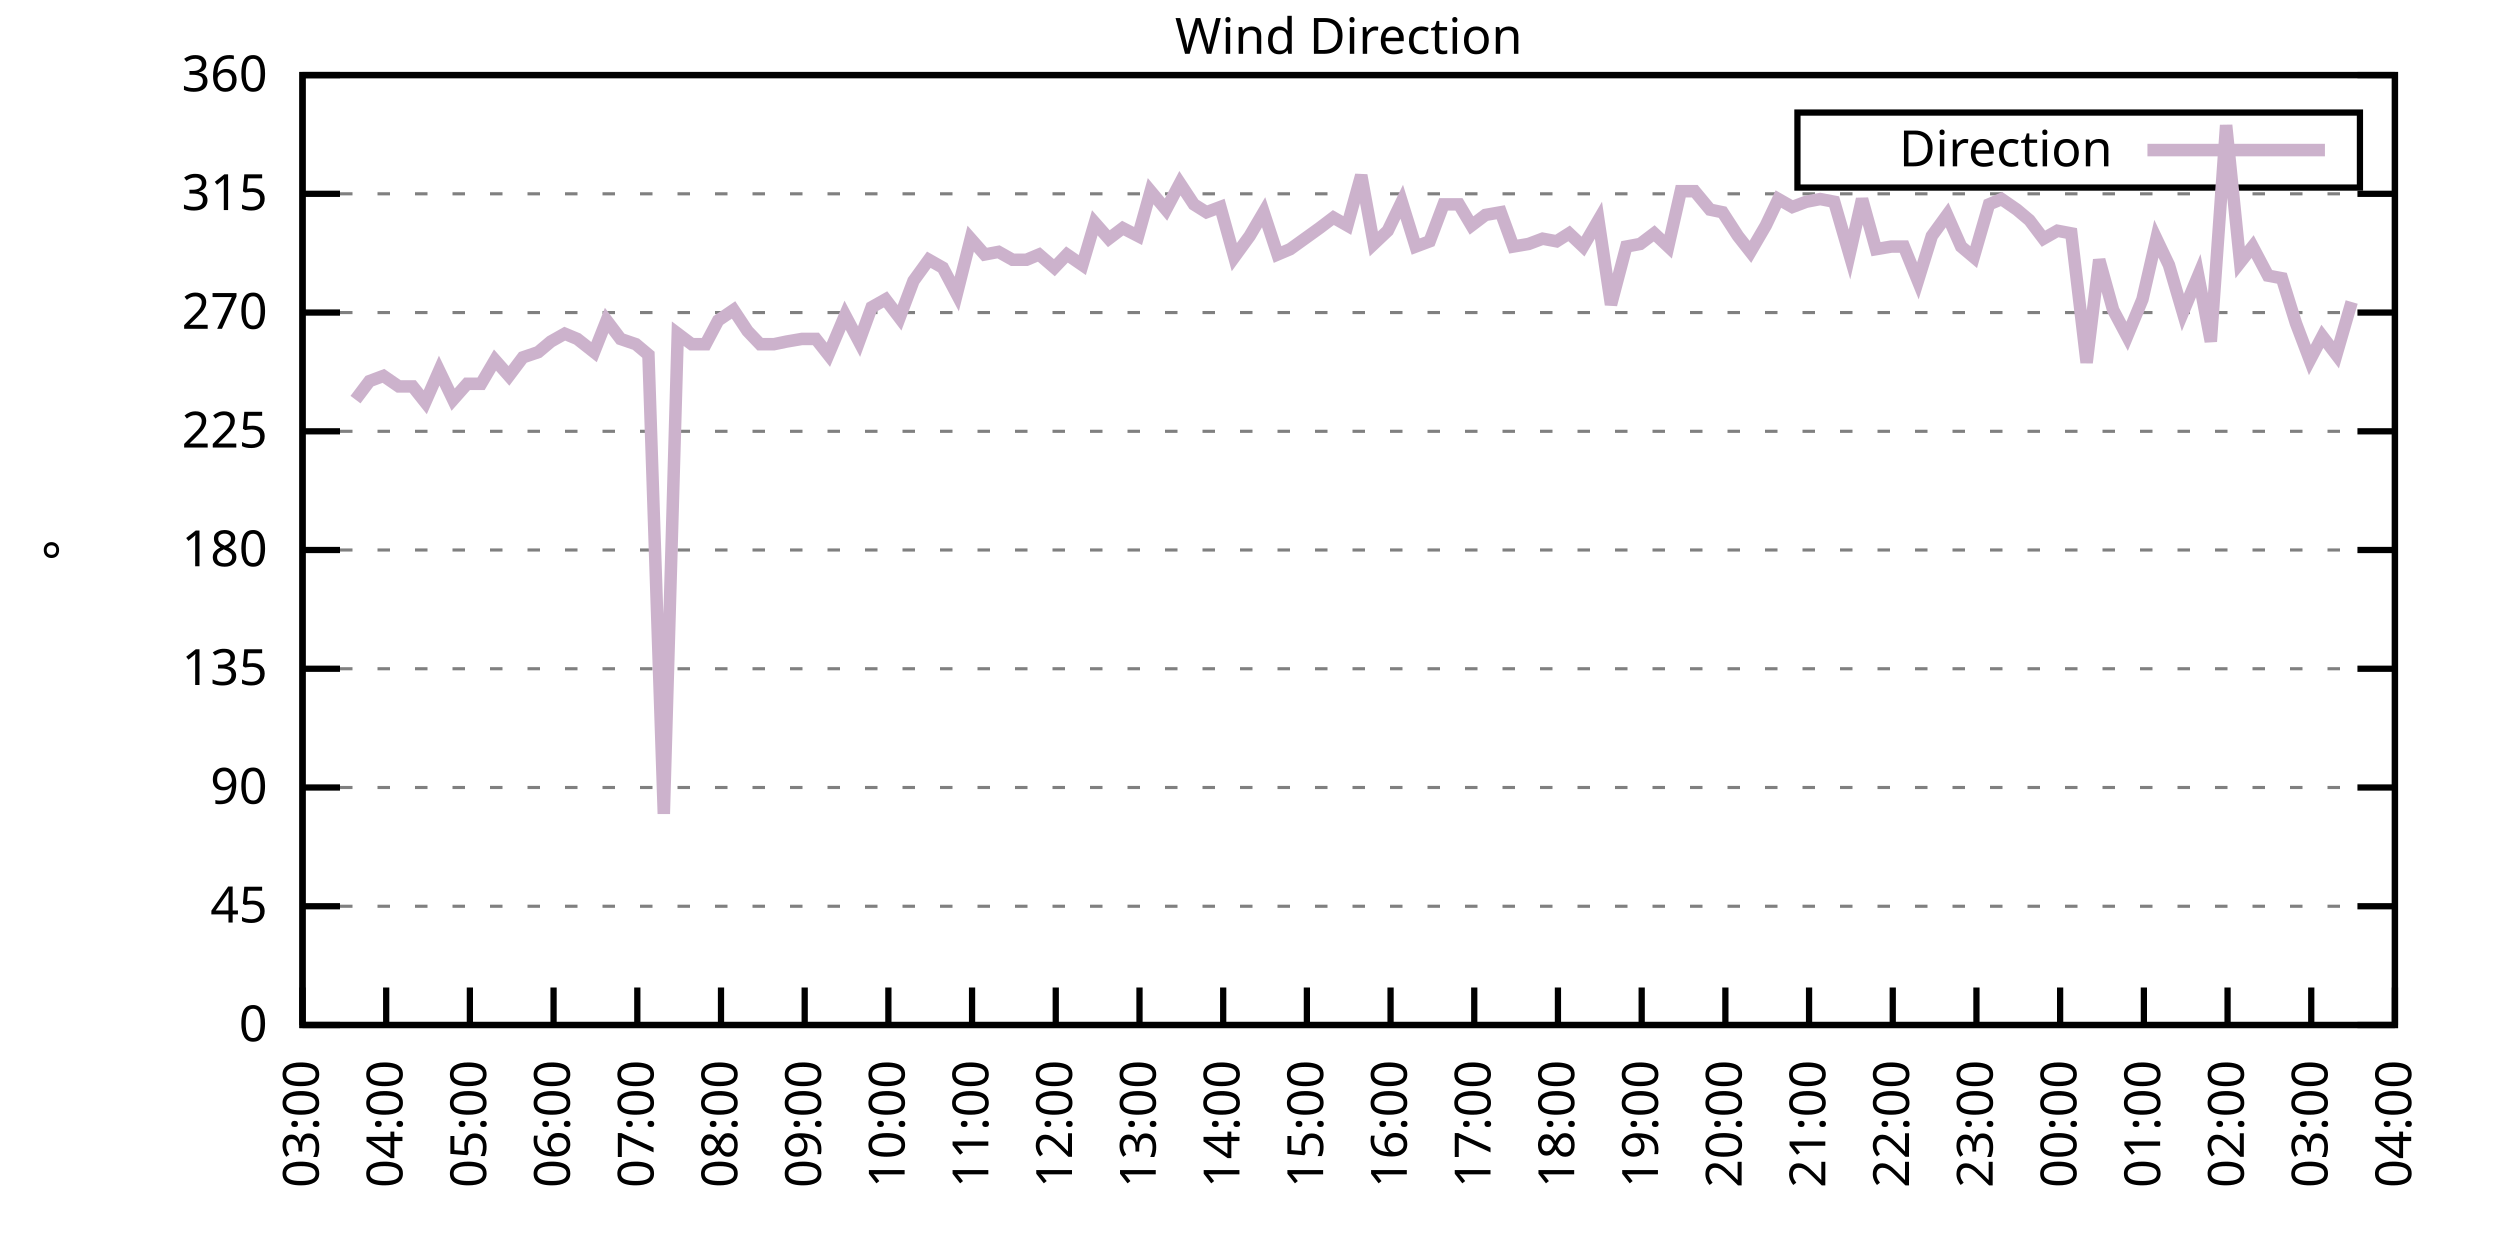
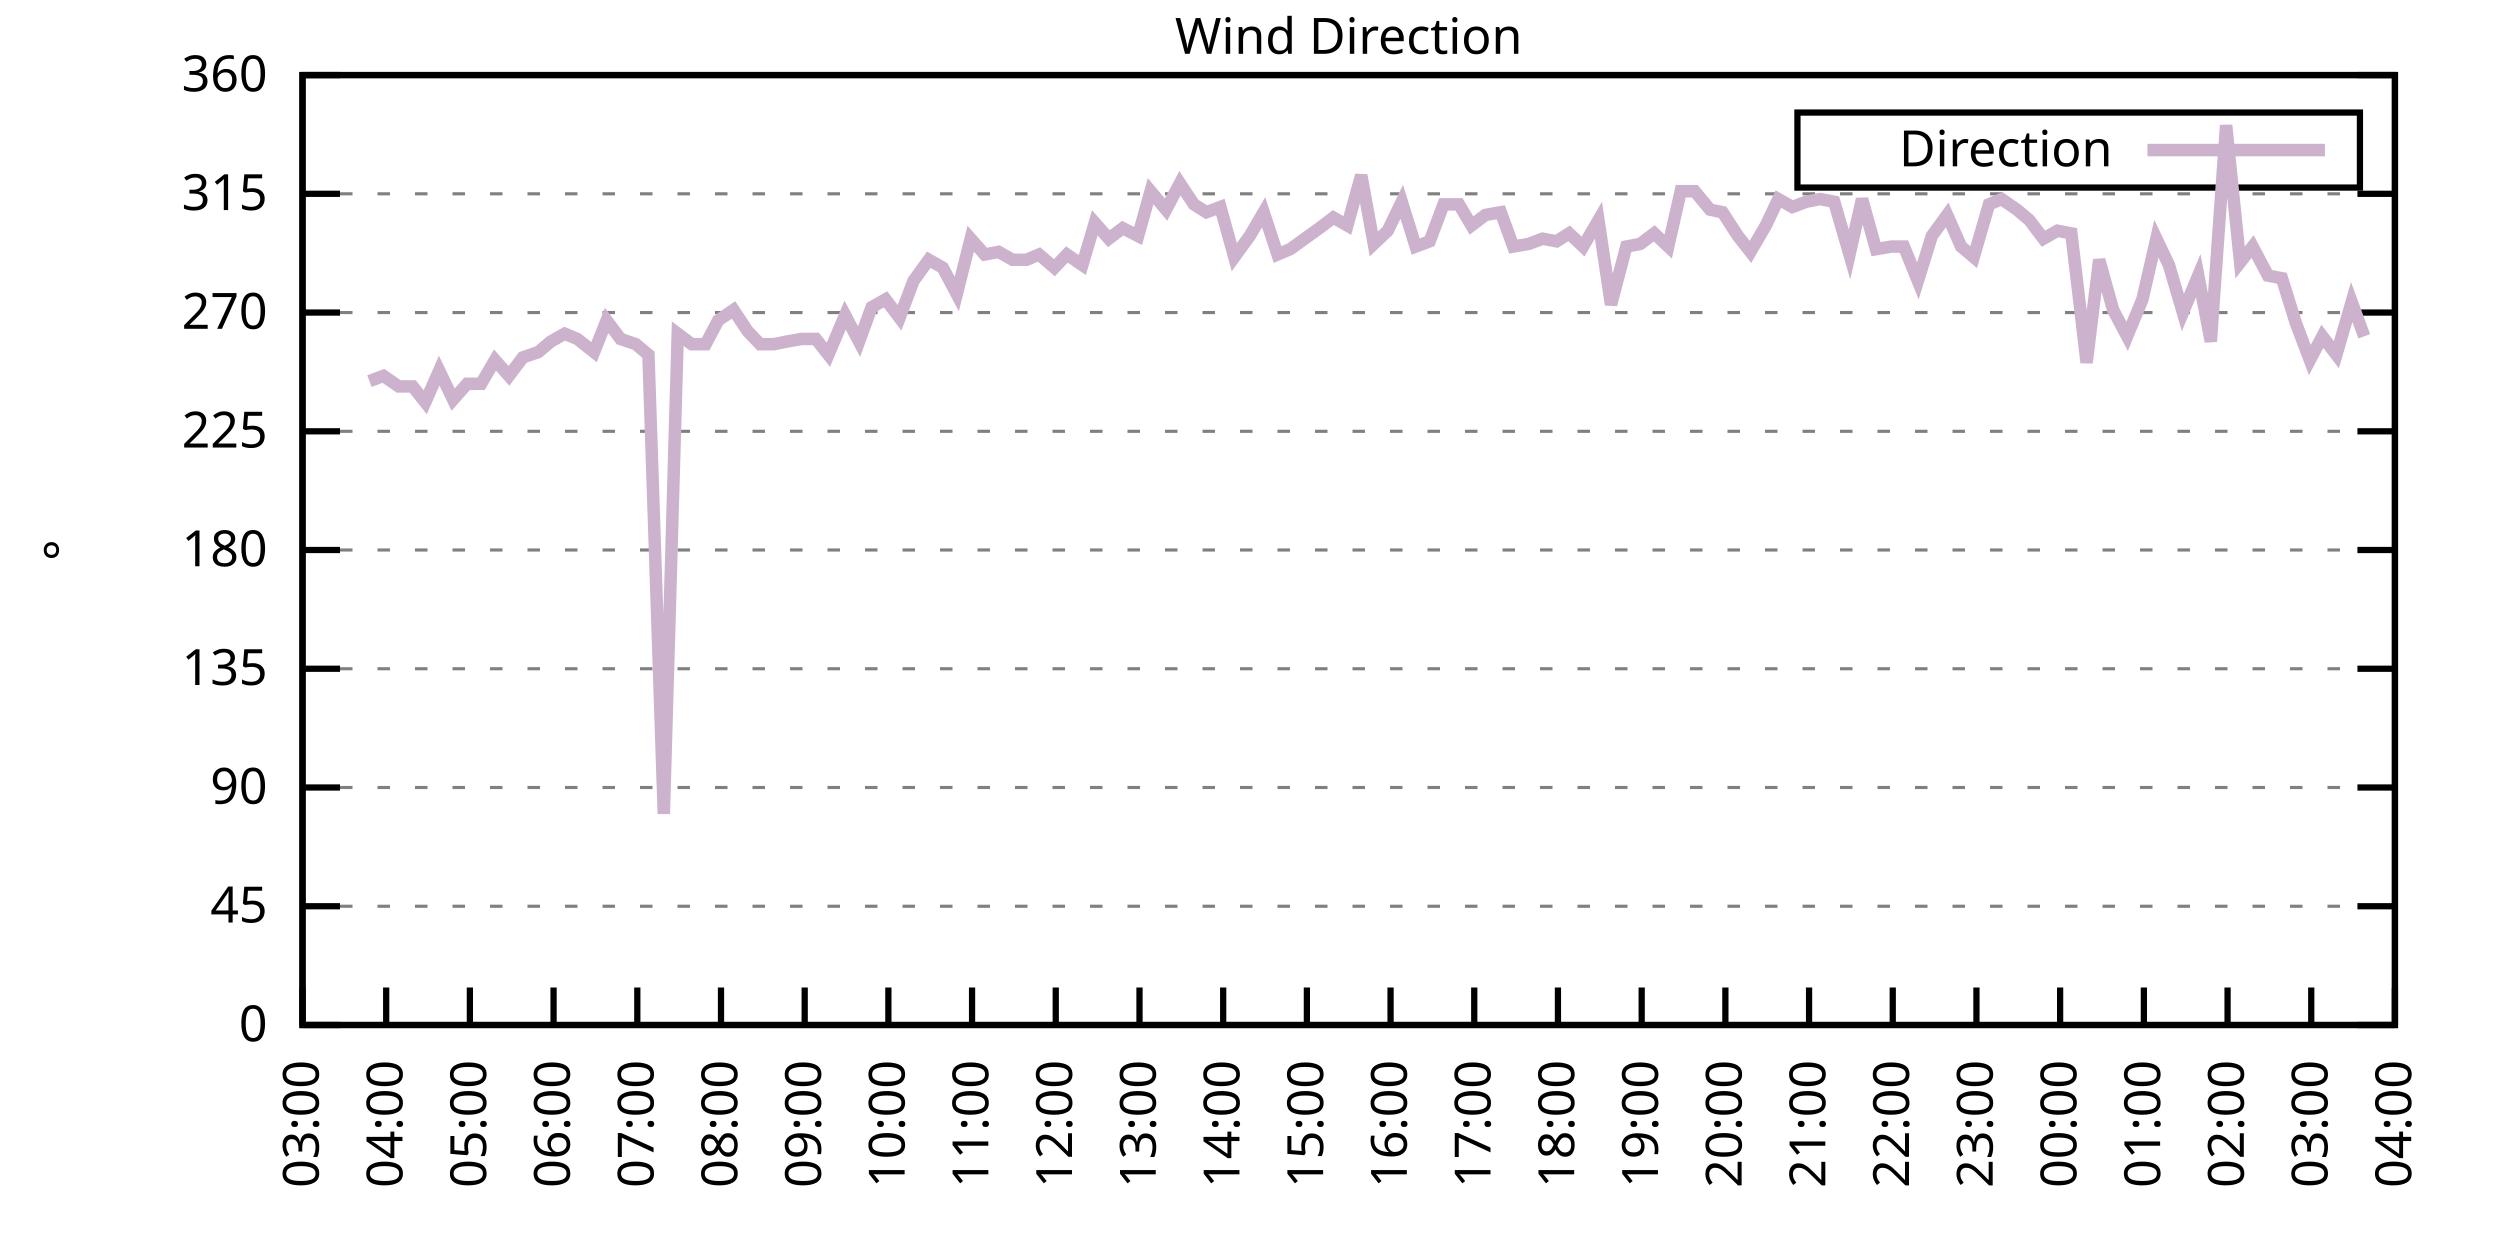
<svg xmlns="http://www.w3.org/2000/svg" xmlns:xlink="http://www.w3.org/1999/xlink" width="400" height="200" viewBox="0 0 400 200">
  <g id="gnuplot_canvas">
    <rect x="0" y="0" width="400" height="200" fill="none" />
    <defs>
      <circle id="gpDot" r="0.5" stroke-width="0.5" stroke="currentColor" />
      <path id="gpPt0" stroke-width="0.333" stroke="currentColor" d="M-1,0 h2 M0,-1 v2" />
      <path id="gpPt1" stroke-width="0.333" stroke="currentColor" d="M-1,-1 L1,1 M1,-1 L-1,1" />
      <path id="gpPt2" stroke-width="0.333" stroke="currentColor" d="M-1,0 L1,0 M0,-1 L0,1 M-1,-1 L1,1 M-1,1 L1,-1" />
      <rect id="gpPt3" stroke-width="0.333" stroke="currentColor" x="-1" y="-1" width="2" height="2" />
      <rect id="gpPt4" stroke-width="0.333" stroke="currentColor" fill="currentColor" x="-1" y="-1" width="2" height="2" />
      <circle id="gpPt5" stroke-width="0.333" stroke="currentColor" cx="0" cy="0" r="1" />
      <use xlink:href="#gpPt5" id="gpPt6" fill="currentColor" stroke="none" />
      <path id="gpPt7" stroke-width="0.333" stroke="currentColor" d="M0,-1.33 L-1.33,0.67 L1.33,0.67 z" />
      <use xlink:href="#gpPt7" id="gpPt8" fill="currentColor" stroke="none" />
      <use xlink:href="#gpPt7" id="gpPt9" stroke="currentColor" transform="rotate(180)" />
      <use xlink:href="#gpPt9" id="gpPt10" fill="currentColor" stroke="none" />
      <use xlink:href="#gpPt3" id="gpPt11" stroke="currentColor" transform="rotate(45)" />
      <use xlink:href="#gpPt11" id="gpPt12" fill="currentColor" stroke="none" />
      <path id="gpPt13" stroke-width="0.333" stroke="currentColor" d="M0,1.330 L1.265,0.411 L0.782,-1.067 L-0.782,-1.076 L-1.265,0.411 z" />
      <use xlink:href="#gpPt13" id="gpPt14" fill="currentColor" stroke="none" />
      <filter id="textbox" filterUnits="objectBoundingBox" x="0" y="0" height="1" width="1">
        <feFlood flood-color="white" flood-opacity="1" result="bgnd" />
        <feComposite in="SourceGraphic" in2="bgnd" operator="atop" />
      </filter>
      <filter id="greybox" filterUnits="objectBoundingBox" x="0" y="0" height="1" width="1">
        <feFlood flood-color="lightgrey" flood-opacity="1" result="grey" />
        <feComposite in="SourceGraphic" in2="grey" operator="atop" />
      </filter>
    </defs>
    <g fill="none" color="white" stroke="currentColor" stroke-width="1.00" stroke-linecap="butt" stroke-linejoin="miter">
</g>
    <g fill="none" color="black" stroke="currentColor" stroke-width="1.00" stroke-linecap="butt" stroke-linejoin="miter">
      <g stroke="none" shape-rendering="crispEdges">
        <polygon fill="rgb(255, 255, 255)" points="48.40,164.00 383.18,164.00 383.18,12.02 48.40,12.02 " />
      </g>
    </g>
    <g fill="none" color="black" stroke="currentColor" stroke-width="1.00" stroke-linecap="butt" stroke-linejoin="miter">
</g>
    <g fill="none" color="black" stroke="black" stroke-width="0.50" stroke-linecap="butt" stroke-linejoin="miter">
</g>
    <g fill="none" color="gray" stroke="currentColor" stroke-width="0.50" stroke-linecap="butt" stroke-linejoin="miter">
      <path stroke="gray" stroke-dasharray="2,4" class="gridline" d="M48.40,164.00 L383.19,164.00  " />
    </g>
    <g fill="none" color="gray" stroke="gray" stroke-width="1.00" stroke-linecap="butt" stroke-linejoin="miter">
</g>
    <g fill="none" color="black" stroke="currentColor" stroke-width="1.00" stroke-linecap="butt" stroke-linejoin="miter">
      <path stroke="black" d="M48.40,164.00 L54.40,164.00 M383.19,164.00 L377.19,164.00  " />
      <g transform="translate(42.80,166.60)" stroke="none" fill="black" font-family="Sans" font-size="8.00" text-anchor="end">
        <text>
          <tspan font-family="Sans"> 0</tspan>
        </text>
      </g>
    </g>
    <g fill="none" color="black" stroke="currentColor" stroke-width="1.00" stroke-linecap="butt" stroke-linejoin="miter">
</g>
    <g fill="none" color="black" stroke="black" stroke-width="0.50" stroke-linecap="butt" stroke-linejoin="miter">
</g>
    <g fill="none" color="gray" stroke="currentColor" stroke-width="0.50" stroke-linecap="butt" stroke-linejoin="miter">
      <path stroke="gray" stroke-dasharray="2,4" class="gridline" d="M48.40,145.00 L383.19,145.00  " />
    </g>
    <g fill="none" color="gray" stroke="gray" stroke-width="1.00" stroke-linecap="butt" stroke-linejoin="miter">
</g>
    <g fill="none" color="black" stroke="currentColor" stroke-width="1.00" stroke-linecap="butt" stroke-linejoin="miter">
      <path stroke="black" d="M48.40,145.00 L54.40,145.00 M383.19,145.00 L377.19,145.00  " />
      <g transform="translate(42.80,147.60)" stroke="none" fill="black" font-family="Sans" font-size="8.00" text-anchor="end">
        <text>
          <tspan font-family="Sans"> 45</tspan>
        </text>
      </g>
    </g>
    <g fill="none" color="black" stroke="currentColor" stroke-width="1.00" stroke-linecap="butt" stroke-linejoin="miter">
</g>
    <g fill="none" color="black" stroke="black" stroke-width="0.50" stroke-linecap="butt" stroke-linejoin="miter">
</g>
    <g fill="none" color="gray" stroke="currentColor" stroke-width="0.50" stroke-linecap="butt" stroke-linejoin="miter">
      <path stroke="gray" stroke-dasharray="2,4" class="gridline" d="M48.40,126.00 L383.19,126.00  " />
    </g>
    <g fill="none" color="gray" stroke="gray" stroke-width="1.00" stroke-linecap="butt" stroke-linejoin="miter">
</g>
    <g fill="none" color="black" stroke="currentColor" stroke-width="1.00" stroke-linecap="butt" stroke-linejoin="miter">
      <path stroke="black" d="M48.40,126.00 L54.40,126.00 M383.19,126.00 L377.19,126.00  " />
      <g transform="translate(42.80,128.60)" stroke="none" fill="black" font-family="Sans" font-size="8.00" text-anchor="end">
        <text>
          <tspan font-family="Sans"> 90</tspan>
        </text>
      </g>
    </g>
    <g fill="none" color="black" stroke="currentColor" stroke-width="1.00" stroke-linecap="butt" stroke-linejoin="miter">
</g>
    <g fill="none" color="black" stroke="black" stroke-width="0.50" stroke-linecap="butt" stroke-linejoin="miter">
</g>
    <g fill="none" color="gray" stroke="currentColor" stroke-width="0.50" stroke-linecap="butt" stroke-linejoin="miter">
      <path stroke="gray" stroke-dasharray="2,4" class="gridline" d="M48.40,107.00 L383.19,107.00  " />
    </g>
    <g fill="none" color="gray" stroke="gray" stroke-width="1.00" stroke-linecap="butt" stroke-linejoin="miter">
</g>
    <g fill="none" color="black" stroke="currentColor" stroke-width="1.00" stroke-linecap="butt" stroke-linejoin="miter">
      <path stroke="black" d="M48.40,107.00 L54.40,107.00 M383.19,107.00 L377.19,107.00  " />
      <g transform="translate(42.80,109.60)" stroke="none" fill="black" font-family="Sans" font-size="8.00" text-anchor="end">
        <text>
          <tspan font-family="Sans"> 135</tspan>
        </text>
      </g>
    </g>
    <g fill="none" color="black" stroke="currentColor" stroke-width="1.00" stroke-linecap="butt" stroke-linejoin="miter">
</g>
    <g fill="none" color="black" stroke="black" stroke-width="0.50" stroke-linecap="butt" stroke-linejoin="miter">
</g>
    <g fill="none" color="gray" stroke="currentColor" stroke-width="0.50" stroke-linecap="butt" stroke-linejoin="miter">
      <path stroke="gray" stroke-dasharray="2,4" class="gridline" d="M48.40,88.00 L383.19,88.00  " />
    </g>
    <g fill="none" color="gray" stroke="gray" stroke-width="1.00" stroke-linecap="butt" stroke-linejoin="miter">
</g>
    <g fill="none" color="black" stroke="currentColor" stroke-width="1.00" stroke-linecap="butt" stroke-linejoin="miter">
      <path stroke="black" d="M48.40,88.00 L54.40,88.00 M383.19,88.00 L377.19,88.00  " />
      <g transform="translate(42.80,90.60)" stroke="none" fill="black" font-family="Sans" font-size="8.00" text-anchor="end">
        <text>
          <tspan font-family="Sans"> 180</tspan>
        </text>
      </g>
    </g>
    <g fill="none" color="black" stroke="currentColor" stroke-width="1.00" stroke-linecap="butt" stroke-linejoin="miter">
</g>
    <g fill="none" color="black" stroke="black" stroke-width="0.50" stroke-linecap="butt" stroke-linejoin="miter">
</g>
    <g fill="none" color="gray" stroke="currentColor" stroke-width="0.50" stroke-linecap="butt" stroke-linejoin="miter">
      <path stroke="gray" stroke-dasharray="2,4" class="gridline" d="M48.40,69.01 L383.19,69.01  " />
    </g>
    <g fill="none" color="gray" stroke="gray" stroke-width="1.00" stroke-linecap="butt" stroke-linejoin="miter">
</g>
    <g fill="none" color="black" stroke="currentColor" stroke-width="1.00" stroke-linecap="butt" stroke-linejoin="miter">
      <path stroke="black" d="M48.40,69.01 L54.40,69.01 M383.19,69.01 L377.19,69.01  " />
      <g transform="translate(42.80,71.61)" stroke="none" fill="black" font-family="Sans" font-size="8.00" text-anchor="end">
        <text>
          <tspan font-family="Sans"> 225</tspan>
        </text>
      </g>
    </g>
    <g fill="none" color="black" stroke="currentColor" stroke-width="1.00" stroke-linecap="butt" stroke-linejoin="miter">
</g>
    <g fill="none" color="black" stroke="black" stroke-width="0.50" stroke-linecap="butt" stroke-linejoin="miter">
</g>
    <g fill="none" color="gray" stroke="currentColor" stroke-width="0.50" stroke-linecap="butt" stroke-linejoin="miter">
      <path stroke="gray" stroke-dasharray="2,4" class="gridline" d="M48.40,50.01 L383.19,50.01  " />
    </g>
    <g fill="none" color="gray" stroke="gray" stroke-width="1.00" stroke-linecap="butt" stroke-linejoin="miter">
</g>
    <g fill="none" color="black" stroke="currentColor" stroke-width="1.00" stroke-linecap="butt" stroke-linejoin="miter">
      <path stroke="black" d="M48.40,50.01 L54.40,50.01 M383.19,50.01 L377.19,50.01  " />
      <g transform="translate(42.80,52.61)" stroke="none" fill="black" font-family="Sans" font-size="8.00" text-anchor="end">
        <text>
          <tspan font-family="Sans"> 270</tspan>
        </text>
      </g>
    </g>
    <g fill="none" color="black" stroke="currentColor" stroke-width="1.00" stroke-linecap="butt" stroke-linejoin="miter">
</g>
    <g fill="none" color="black" stroke="black" stroke-width="0.50" stroke-linecap="butt" stroke-linejoin="miter">
</g>
    <g fill="none" color="gray" stroke="currentColor" stroke-width="0.50" stroke-linecap="butt" stroke-linejoin="miter">
      <path stroke="gray" stroke-dasharray="2,4" class="gridline" d="M48.40,31.01 L383.19,31.01  " />
    </g>
    <g fill="none" color="gray" stroke="gray" stroke-width="1.00" stroke-linecap="butt" stroke-linejoin="miter">
</g>
    <g fill="none" color="black" stroke="currentColor" stroke-width="1.00" stroke-linecap="butt" stroke-linejoin="miter">
      <path stroke="black" d="M48.40,31.01 L54.40,31.01 M383.19,31.01 L377.19,31.01  " />
      <g transform="translate(42.80,33.61)" stroke="none" fill="black" font-family="Sans" font-size="8.00" text-anchor="end">
        <text>
          <tspan font-family="Sans"> 315</tspan>
        </text>
      </g>
    </g>
    <g fill="none" color="black" stroke="currentColor" stroke-width="1.00" stroke-linecap="butt" stroke-linejoin="miter">
</g>
    <g fill="none" color="black" stroke="black" stroke-width="0.50" stroke-linecap="butt" stroke-linejoin="miter">
</g>
    <g fill="none" color="gray" stroke="currentColor" stroke-width="0.50" stroke-linecap="butt" stroke-linejoin="miter">
      <path stroke="gray" stroke-dasharray="2,4" class="gridline" d="M48.40,12.01 L383.19,12.01  " />
    </g>
    <g fill="none" color="gray" stroke="gray" stroke-width="1.00" stroke-linecap="butt" stroke-linejoin="miter">
</g>
    <g fill="none" color="black" stroke="currentColor" stroke-width="1.00" stroke-linecap="butt" stroke-linejoin="miter">
      <path stroke="black" d="M48.40,12.01 L54.40,12.01 M383.19,12.01 L377.19,12.01  " />
      <g transform="translate(42.80,14.61)" stroke="none" fill="black" font-family="Sans" font-size="8.00" text-anchor="end">
        <text>
          <tspan font-family="Sans"> 360</tspan>
        </text>
      </g>
    </g>
    <g fill="none" color="black" stroke="currentColor" stroke-width="1.00" stroke-linecap="butt" stroke-linejoin="miter">
      <path stroke="black" d="M48.40,164.00 L48.40,158.00  " />
      <g transform="translate(51.00,169.60) rotate(270.00)" stroke="none" fill="black" font-family="Sans" font-size="8.00" text-anchor="end">
        <text>
          <tspan font-family="Sans">03:00</tspan>
        </text>
      </g>
    </g>
    <g fill="none" color="black" stroke="currentColor" stroke-width="1.00" stroke-linecap="butt" stroke-linejoin="miter">
      <path stroke="black" d="M61.79,164.00 L61.79,158.00  " />
      <g transform="translate(64.39,169.60) rotate(270.00)" stroke="none" fill="black" font-family="Sans" font-size="8.00" text-anchor="end">
        <text>
          <tspan font-family="Sans">04:00</tspan>
        </text>
      </g>
    </g>
    <g fill="none" color="black" stroke="currentColor" stroke-width="1.00" stroke-linecap="butt" stroke-linejoin="miter">
      <path stroke="black" d="M75.18,164.00 L75.18,158.00  " />
      <g transform="translate(77.78,169.60) rotate(270.00)" stroke="none" fill="black" font-family="Sans" font-size="8.00" text-anchor="end">
        <text>
          <tspan font-family="Sans">05:00</tspan>
        </text>
      </g>
    </g>
    <g fill="none" color="black" stroke="currentColor" stroke-width="1.00" stroke-linecap="butt" stroke-linejoin="miter">
      <path stroke="black" d="M88.57,164.00 L88.57,158.00  " />
      <g transform="translate(91.17,169.60) rotate(270.00)" stroke="none" fill="black" font-family="Sans" font-size="8.00" text-anchor="end">
        <text>
          <tspan font-family="Sans">06:00</tspan>
        </text>
      </g>
    </g>
    <g fill="none" color="black" stroke="currentColor" stroke-width="1.00" stroke-linecap="butt" stroke-linejoin="miter">
      <path stroke="black" d="M101.97,164.00 L101.97,158.00  " />
      <g transform="translate(104.57,169.60) rotate(270.00)" stroke="none" fill="black" font-family="Sans" font-size="8.00" text-anchor="end">
        <text>
          <tspan font-family="Sans">07:00</tspan>
        </text>
      </g>
    </g>
    <g fill="none" color="black" stroke="currentColor" stroke-width="1.00" stroke-linecap="butt" stroke-linejoin="miter">
      <path stroke="black" d="M115.36,164.00 L115.36,158.00  " />
      <g transform="translate(117.96,169.60) rotate(270.00)" stroke="none" fill="black" font-family="Sans" font-size="8.00" text-anchor="end">
        <text>
          <tspan font-family="Sans">08:00</tspan>
        </text>
      </g>
    </g>
    <g fill="none" color="black" stroke="currentColor" stroke-width="1.00" stroke-linecap="butt" stroke-linejoin="miter">
      <path stroke="black" d="M128.75,164.00 L128.75,158.00  " />
      <g transform="translate(131.35,169.60) rotate(270.00)" stroke="none" fill="black" font-family="Sans" font-size="8.00" text-anchor="end">
        <text>
          <tspan font-family="Sans">09:00</tspan>
        </text>
      </g>
    </g>
    <g fill="none" color="black" stroke="currentColor" stroke-width="1.00" stroke-linecap="butt" stroke-linejoin="miter">
      <path stroke="black" d="M142.14,164.00 L142.14,158.00  " />
      <g transform="translate(144.74,169.60) rotate(270.00)" stroke="none" fill="black" font-family="Sans" font-size="8.00" text-anchor="end">
        <text>
          <tspan font-family="Sans">10:00</tspan>
        </text>
      </g>
    </g>
    <g fill="none" color="black" stroke="currentColor" stroke-width="1.00" stroke-linecap="butt" stroke-linejoin="miter">
      <path stroke="black" d="M155.53,164.00 L155.53,158.00  " />
      <g transform="translate(158.13,169.60) rotate(270.00)" stroke="none" fill="black" font-family="Sans" font-size="8.00" text-anchor="end">
        <text>
          <tspan font-family="Sans">11:00</tspan>
        </text>
      </g>
    </g>
    <g fill="none" color="black" stroke="currentColor" stroke-width="1.00" stroke-linecap="butt" stroke-linejoin="miter">
      <path stroke="black" d="M168.92,164.00 L168.92,158.00  " />
      <g transform="translate(171.52,169.60) rotate(270.00)" stroke="none" fill="black" font-family="Sans" font-size="8.00" text-anchor="end">
        <text>
          <tspan font-family="Sans">12:00</tspan>
        </text>
      </g>
    </g>
    <g fill="none" color="black" stroke="currentColor" stroke-width="1.00" stroke-linecap="butt" stroke-linejoin="miter">
      <path stroke="black" d="M182.32,164.00 L182.32,158.00  " />
      <g transform="translate(184.92,169.60) rotate(270.00)" stroke="none" fill="black" font-family="Sans" font-size="8.00" text-anchor="end">
        <text>
          <tspan font-family="Sans">13:00</tspan>
        </text>
      </g>
    </g>
    <g fill="none" color="black" stroke="currentColor" stroke-width="1.00" stroke-linecap="butt" stroke-linejoin="miter">
      <path stroke="black" d="M195.71,164.00 L195.71,158.00  " />
      <g transform="translate(198.31,169.60) rotate(270.00)" stroke="none" fill="black" font-family="Sans" font-size="8.00" text-anchor="end">
        <text>
          <tspan font-family="Sans">14:00</tspan>
        </text>
      </g>
    </g>
    <g fill="none" color="black" stroke="currentColor" stroke-width="1.00" stroke-linecap="butt" stroke-linejoin="miter">
      <path stroke="black" d="M209.10,164.00 L209.10,158.00  " />
      <g transform="translate(211.70,169.60) rotate(270.00)" stroke="none" fill="black" font-family="Sans" font-size="8.00" text-anchor="end">
        <text>
          <tspan font-family="Sans">15:00</tspan>
        </text>
      </g>
    </g>
    <g fill="none" color="black" stroke="currentColor" stroke-width="1.00" stroke-linecap="butt" stroke-linejoin="miter">
      <path stroke="black" d="M222.49,164.00 L222.49,158.00  " />
      <g transform="translate(225.09,169.60) rotate(270.00)" stroke="none" fill="black" font-family="Sans" font-size="8.00" text-anchor="end">
        <text>
          <tspan font-family="Sans">16:00</tspan>
        </text>
      </g>
    </g>
    <g fill="none" color="black" stroke="currentColor" stroke-width="1.00" stroke-linecap="butt" stroke-linejoin="miter">
      <path stroke="black" d="M235.88,164.00 L235.88,158.00  " />
      <g transform="translate(238.48,169.60) rotate(270.00)" stroke="none" fill="black" font-family="Sans" font-size="8.00" text-anchor="end">
        <text>
          <tspan font-family="Sans">17:00</tspan>
        </text>
      </g>
    </g>
    <g fill="none" color="black" stroke="currentColor" stroke-width="1.00" stroke-linecap="butt" stroke-linejoin="miter">
      <path stroke="black" d="M249.27,164.00 L249.27,158.00  " />
      <g transform="translate(251.87,169.60) rotate(270.00)" stroke="none" fill="black" font-family="Sans" font-size="8.00" text-anchor="end">
        <text>
          <tspan font-family="Sans">18:00</tspan>
        </text>
      </g>
    </g>
    <g fill="none" color="black" stroke="currentColor" stroke-width="1.00" stroke-linecap="butt" stroke-linejoin="miter">
      <path stroke="black" d="M262.67,164.00 L262.67,158.00  " />
      <g transform="translate(265.27,169.60) rotate(270.00)" stroke="none" fill="black" font-family="Sans" font-size="8.00" text-anchor="end">
        <text>
          <tspan font-family="Sans">19:00</tspan>
        </text>
      </g>
    </g>
    <g fill="none" color="black" stroke="currentColor" stroke-width="1.00" stroke-linecap="butt" stroke-linejoin="miter">
      <path stroke="black" d="M276.06,164.00 L276.06,158.00  " />
      <g transform="translate(278.66,169.60) rotate(270.00)" stroke="none" fill="black" font-family="Sans" font-size="8.00" text-anchor="end">
        <text>
          <tspan font-family="Sans">20:00</tspan>
        </text>
      </g>
    </g>
    <g fill="none" color="black" stroke="currentColor" stroke-width="1.00" stroke-linecap="butt" stroke-linejoin="miter">
      <path stroke="black" d="M289.45,164.00 L289.45,158.00  " />
      <g transform="translate(292.05,169.60) rotate(270.00)" stroke="none" fill="black" font-family="Sans" font-size="8.00" text-anchor="end">
        <text>
          <tspan font-family="Sans">21:00</tspan>
        </text>
      </g>
    </g>
    <g fill="none" color="black" stroke="currentColor" stroke-width="1.00" stroke-linecap="butt" stroke-linejoin="miter">
      <path stroke="black" d="M302.84,164.00 L302.84,158.00  " />
      <g transform="translate(305.44,169.60) rotate(270.00)" stroke="none" fill="black" font-family="Sans" font-size="8.00" text-anchor="end">
        <text>
          <tspan font-family="Sans">22:00</tspan>
        </text>
      </g>
    </g>
    <g fill="none" color="black" stroke="currentColor" stroke-width="1.00" stroke-linecap="butt" stroke-linejoin="miter">
      <path stroke="black" d="M316.23,164.00 L316.23,158.00  " />
      <g transform="translate(318.83,169.60) rotate(270.00)" stroke="none" fill="black" font-family="Sans" font-size="8.00" text-anchor="end">
        <text>
          <tspan font-family="Sans">23:00</tspan>
        </text>
      </g>
    </g>
    <g fill="none" color="black" stroke="currentColor" stroke-width="1.00" stroke-linecap="butt" stroke-linejoin="miter">
      <path stroke="black" d="M329.62,164.00 L329.62,158.00  " />
      <g transform="translate(332.22,169.60) rotate(270.00)" stroke="none" fill="black" font-family="Sans" font-size="8.00" text-anchor="end">
        <text>
          <tspan font-family="Sans">00:00</tspan>
        </text>
      </g>
    </g>
    <g fill="none" color="black" stroke="currentColor" stroke-width="1.00" stroke-linecap="butt" stroke-linejoin="miter">
      <path stroke="black" d="M343.02,164.00 L343.02,158.00  " />
      <g transform="translate(345.62,169.60) rotate(270.00)" stroke="none" fill="black" font-family="Sans" font-size="8.00" text-anchor="end">
        <text>
          <tspan font-family="Sans">01:00</tspan>
        </text>
      </g>
    </g>
    <g fill="none" color="black" stroke="currentColor" stroke-width="1.00" stroke-linecap="butt" stroke-linejoin="miter">
      <path stroke="black" d="M356.41,164.00 L356.41,158.00  " />
      <g transform="translate(359.01,169.60) rotate(270.00)" stroke="none" fill="black" font-family="Sans" font-size="8.00" text-anchor="end">
        <text>
          <tspan font-family="Sans">02:00</tspan>
        </text>
      </g>
    </g>
    <g fill="none" color="black" stroke="currentColor" stroke-width="1.00" stroke-linecap="butt" stroke-linejoin="miter">
      <path stroke="black" d="M369.80,164.00 L369.80,158.00  " />
      <g transform="translate(372.40,169.60) rotate(270.00)" stroke="none" fill="black" font-family="Sans" font-size="8.00" text-anchor="end">
        <text>
          <tspan font-family="Sans">03:00</tspan>
        </text>
      </g>
    </g>
    <g fill="none" color="black" stroke="currentColor" stroke-width="1.00" stroke-linecap="butt" stroke-linejoin="miter">
      <path stroke="black" d="M383.19,164.00 L383.19,158.00  " />
      <g transform="translate(385.79,169.60) rotate(270.00)" stroke="none" fill="black" font-family="Sans" font-size="8.00" text-anchor="end">
        <text>
          <tspan font-family="Sans">04:00</tspan>
        </text>
      </g>
    </g>
    <g fill="none" color="black" stroke="currentColor" stroke-width="1.00" stroke-linecap="butt" stroke-linejoin="miter">
</g>
    <g fill="none" color="black" stroke="currentColor" stroke-width="1.00" stroke-linecap="butt" stroke-linejoin="miter">
      <path stroke="black" d="M48.40,12.01 L48.40,164.00 L383.19,164.00 L383.19,12.01 L48.40,12.01 Z  " />
    </g>
    <g fill="none" color="black" stroke="currentColor" stroke-width="1.00" stroke-linecap="butt" stroke-linejoin="miter">
</g>
    <g fill="none" color="black" stroke="currentColor" stroke-width="1.00" stroke-linecap="butt" stroke-linejoin="miter">
      <path stroke="black" d="M287.59,30.01 L287.59,18.01 L377.59,18.01 L377.59,30.01 L287.59,30.01 Z  " />
    </g>
    <g id="Wind_direction_plot_1">
      <g fill="none" color="white" stroke="black" stroke-width="2.00" stroke-linecap="butt" stroke-linejoin="miter">
</g>
      <g fill="none" color="black" stroke="currentColor" stroke-width="2.00" stroke-linecap="butt" stroke-linejoin="miter">
        <g transform="translate(337.99,26.61)" stroke="none" fill="black" font-family="Sans" font-size="8.00" text-anchor="end">
          <text>
            <tspan font-family="Sans">Direction</tspan>
          </text>
        </g>
      </g>
      <g fill="none" color="black" stroke="currentColor" stroke-width="2.00" stroke-linecap="butt" stroke-linejoin="miter">
-         <path stroke="rgb(204, 178, 204)" d="M343.59,24.01 L371.99,24.01 M56.88,63.94 L59.11,60.98 L61.35,60.14 L63.80,61.83 L66.03,61.83 L68.04,64.36   L70.27,59.30 L72.50,63.94 L74.74,61.41 L76.97,61.41 L79.20,57.61 L81.43,60.14 L83.66,57.18 L86.12,56.34   L88.13,54.65 L90.36,53.39 L92.37,54.23 L95.05,56.34 L97.06,51.27 L99.29,54.23 L101.74,55.07 L103.75,56.76   L106.21,130.22 L108.44,53.39 L110.67,55.07 L112.90,55.07 L114.91,51.27 L117.37,49.59 L119.60,52.96 L121.61,55.07   L123.84,55.07 L125.85,54.65 L128.30,54.23 L130.54,54.23 L132.54,56.76 L135.22,50.43 L137.45,54.65 L139.46,49.16   L141.69,47.90 L143.93,50.85 L146.16,44.94 L148.61,41.56 L150.85,42.83 L153.08,47.05 L155.31,38.19 L157.54,40.72   L159.77,40.30 L162.01,41.56 L164.24,41.56 L166.25,40.72 L168.70,42.83 L170.71,40.72 L173.17,42.41 L175.17,35.65   L177.41,38.19 L179.64,36.50 L182.09,37.76 L184.10,30.59 L186.56,33.54 L188.79,29.32 L191.02,32.70 L193.03,33.96   L195.26,33.12 L197.49,41.14 L199.95,37.76 L202.18,33.96 L204.41,40.72 L206.42,39.87 L211.11,36.50 L213.34,34.81   L215.57,36.08 L217.80,28.05 L219.81,39.03 L222.04,36.92 L224.28,32.28 L226.51,39.45 L228.74,38.61 L230.97,32.70   L233.43,32.70 L235.44,36.08 L237.67,34.39 L240.12,33.96 L242.13,39.45 L244.59,39.03 L246.82,38.19 L249.05,38.61   L251.06,37.34 L253.29,39.45 L255.75,35.23 L257.76,48.74 L260.21,39.45 L262.44,39.03 L264.67,37.34 L266.91,39.45   L268.92,30.59 L271.15,30.59 L273.60,33.54 L275.61,33.96 L278.07,37.76 L280.07,40.30 L282.53,36.08 L284.54,31.85   L286.77,33.12 L289.00,32.28 L291.23,31.85 L293.47,32.28 L295.92,40.72 L297.93,31.85 L300.16,39.87 L302.62,39.45   L304.63,39.45 L306.86,44.94 L309.09,37.76 L311.54,34.39 L313.78,39.45 L315.79,41.14 L318.24,32.70 L320.25,31.85   L322.70,33.54 L324.71,35.23 L326.95,38.19 L329.18,36.92 L331.41,37.34 L333.86,58.03 L335.87,41.56 L338.10,49.59   L340.34,53.81 L342.79,47.90 L345.02,38.19 L347.03,42.41 L349.26,50.01 L351.72,44.10 L353.73,54.65 L356.18,20.03   L358.42,41.99 L360.42,39.45 L362.88,44.10 L365.11,44.52 L367.34,51.70 L369.58,57.61 L371.58,53.81 L373.82,56.76   L376.27,48.32  " />
+         <path stroke="rgb(204, 178, 204)" d="M343.59,24.01 L371.99,24.01 M59.11,60.98 L61.35,60.14 L63.80,61.83 L66.03,61.83 L68.04,64.36 L70.27,59.30   L72.50,63.94 L74.74,61.41 L76.97,61.41 L79.20,57.61 L81.43,60.14 L83.66,57.18 L86.12,56.34 L88.13,54.65   L90.36,53.39 L92.37,54.23 L95.05,56.34 L97.06,51.27 L99.29,54.23 L101.74,55.07 L103.75,56.76 L106.21,130.22   L108.44,53.39 L110.67,55.07 L112.90,55.07 L114.91,51.27 L117.37,49.59 L119.60,52.96 L121.61,55.07 L123.84,55.07   L125.85,54.65 L128.30,54.23 L130.54,54.23 L132.54,56.76 L135.22,50.43 L137.45,54.65 L139.46,49.16 L141.69,47.90   L143.93,50.85 L146.16,44.94 L148.61,41.56 L150.85,42.83 L153.08,47.05 L155.31,38.19 L157.54,40.72 L159.77,40.30   L162.01,41.56 L164.24,41.56 L166.25,40.72 L168.70,42.83 L170.71,40.72 L173.17,42.41 L175.17,35.65 L177.41,38.19   L179.64,36.50 L182.09,37.76 L184.10,30.59 L186.56,33.54 L188.79,29.32 L191.02,32.70 L193.03,33.96 L195.26,33.12   L197.49,41.14 L199.95,37.76 L202.18,33.96 L204.41,40.72 L206.42,39.87 L211.11,36.50 L213.34,34.81 L215.57,36.08   L217.80,28.05 L219.81,39.03 L222.04,36.92 L224.28,32.28 L226.51,39.45 L228.74,38.61 L230.97,32.70 L233.43,32.70   L235.44,36.08 L237.67,34.39 L240.12,33.96 L242.13,39.45 L244.59,39.03 L246.82,38.19 L249.05,38.61 L251.06,37.34   L253.29,39.45 L255.75,35.23 L257.76,48.74 L260.21,39.45 L262.44,39.03 L264.67,37.34 L266.91,39.45 L268.92,30.59   L271.15,30.59 L273.60,33.54 L275.61,33.96 L278.07,37.76 L280.07,40.30 L282.53,36.08 L284.54,31.85 L286.77,33.12   L289.00,32.28 L291.23,31.85 L293.47,32.28 L295.92,40.72 L297.93,31.85 L300.16,39.87 L302.62,39.45 L304.63,39.45   L306.86,44.94 L309.09,37.76 L311.54,34.39 L313.78,39.45 L315.79,41.14 L318.24,32.70 L320.25,31.85 L322.70,33.54   L324.71,35.23 L326.95,38.19 L329.18,36.92 L331.41,37.34 L333.86,58.03 L335.87,41.56 L338.10,49.59 L340.34,53.81   L342.79,47.90 L345.02,38.19 L347.03,42.41 L349.26,50.01 L351.72,44.10 L353.73,54.65 L356.18,20.03 L358.42,41.99   L360.42,39.45 L362.88,44.10 L365.11,44.52 L367.34,51.70 L369.58,57.61 L371.58,53.81 L373.82,56.76 L376.27,48.32   L378.28,53.81  " />
      </g>
    </g>
    <g fill="none" color="black" stroke="currentColor" stroke-width="2.00" stroke-linecap="butt" stroke-linejoin="miter">
</g>
    <g fill="none" color="black" stroke="black" stroke-width="1.00" stroke-linecap="butt" stroke-linejoin="miter">
</g>
    <g fill="none" color="black" stroke="currentColor" stroke-width="1.00" stroke-linecap="butt" stroke-linejoin="miter">
      <path stroke="black" d="M48.40,12.01 L48.40,164.00 L383.19,164.00 L383.19,12.01 L48.40,12.01 Z  " />
      <g transform="translate(12.80,88.01) rotate(270.00)" stroke="none" fill="black" font-family="Sans" font-size="8.00" text-anchor="middle">
        <text>
          <tspan font-family="Sans">°</tspan>
        </text>
      </g>
    </g>
    <g fill="none" color="black" stroke="currentColor" stroke-width="1.00" stroke-linecap="butt" stroke-linejoin="miter">
</g>
    <g fill="none" color="black" stroke="currentColor" stroke-width="1.00" stroke-linecap="butt" stroke-linejoin="miter">
      <g transform="translate(215.79,8.61)" stroke="none" fill="black" font-family="Sans" font-size="8.00" text-anchor="middle">
        <text>
          <tspan font-family="Sans">Wind Direction</tspan>
        </text>
      </g>
    </g>
    <g fill="none" color="black" stroke="currentColor" stroke-width="1.00" stroke-linecap="butt" stroke-linejoin="miter">
</g>
  </g>
</svg>
